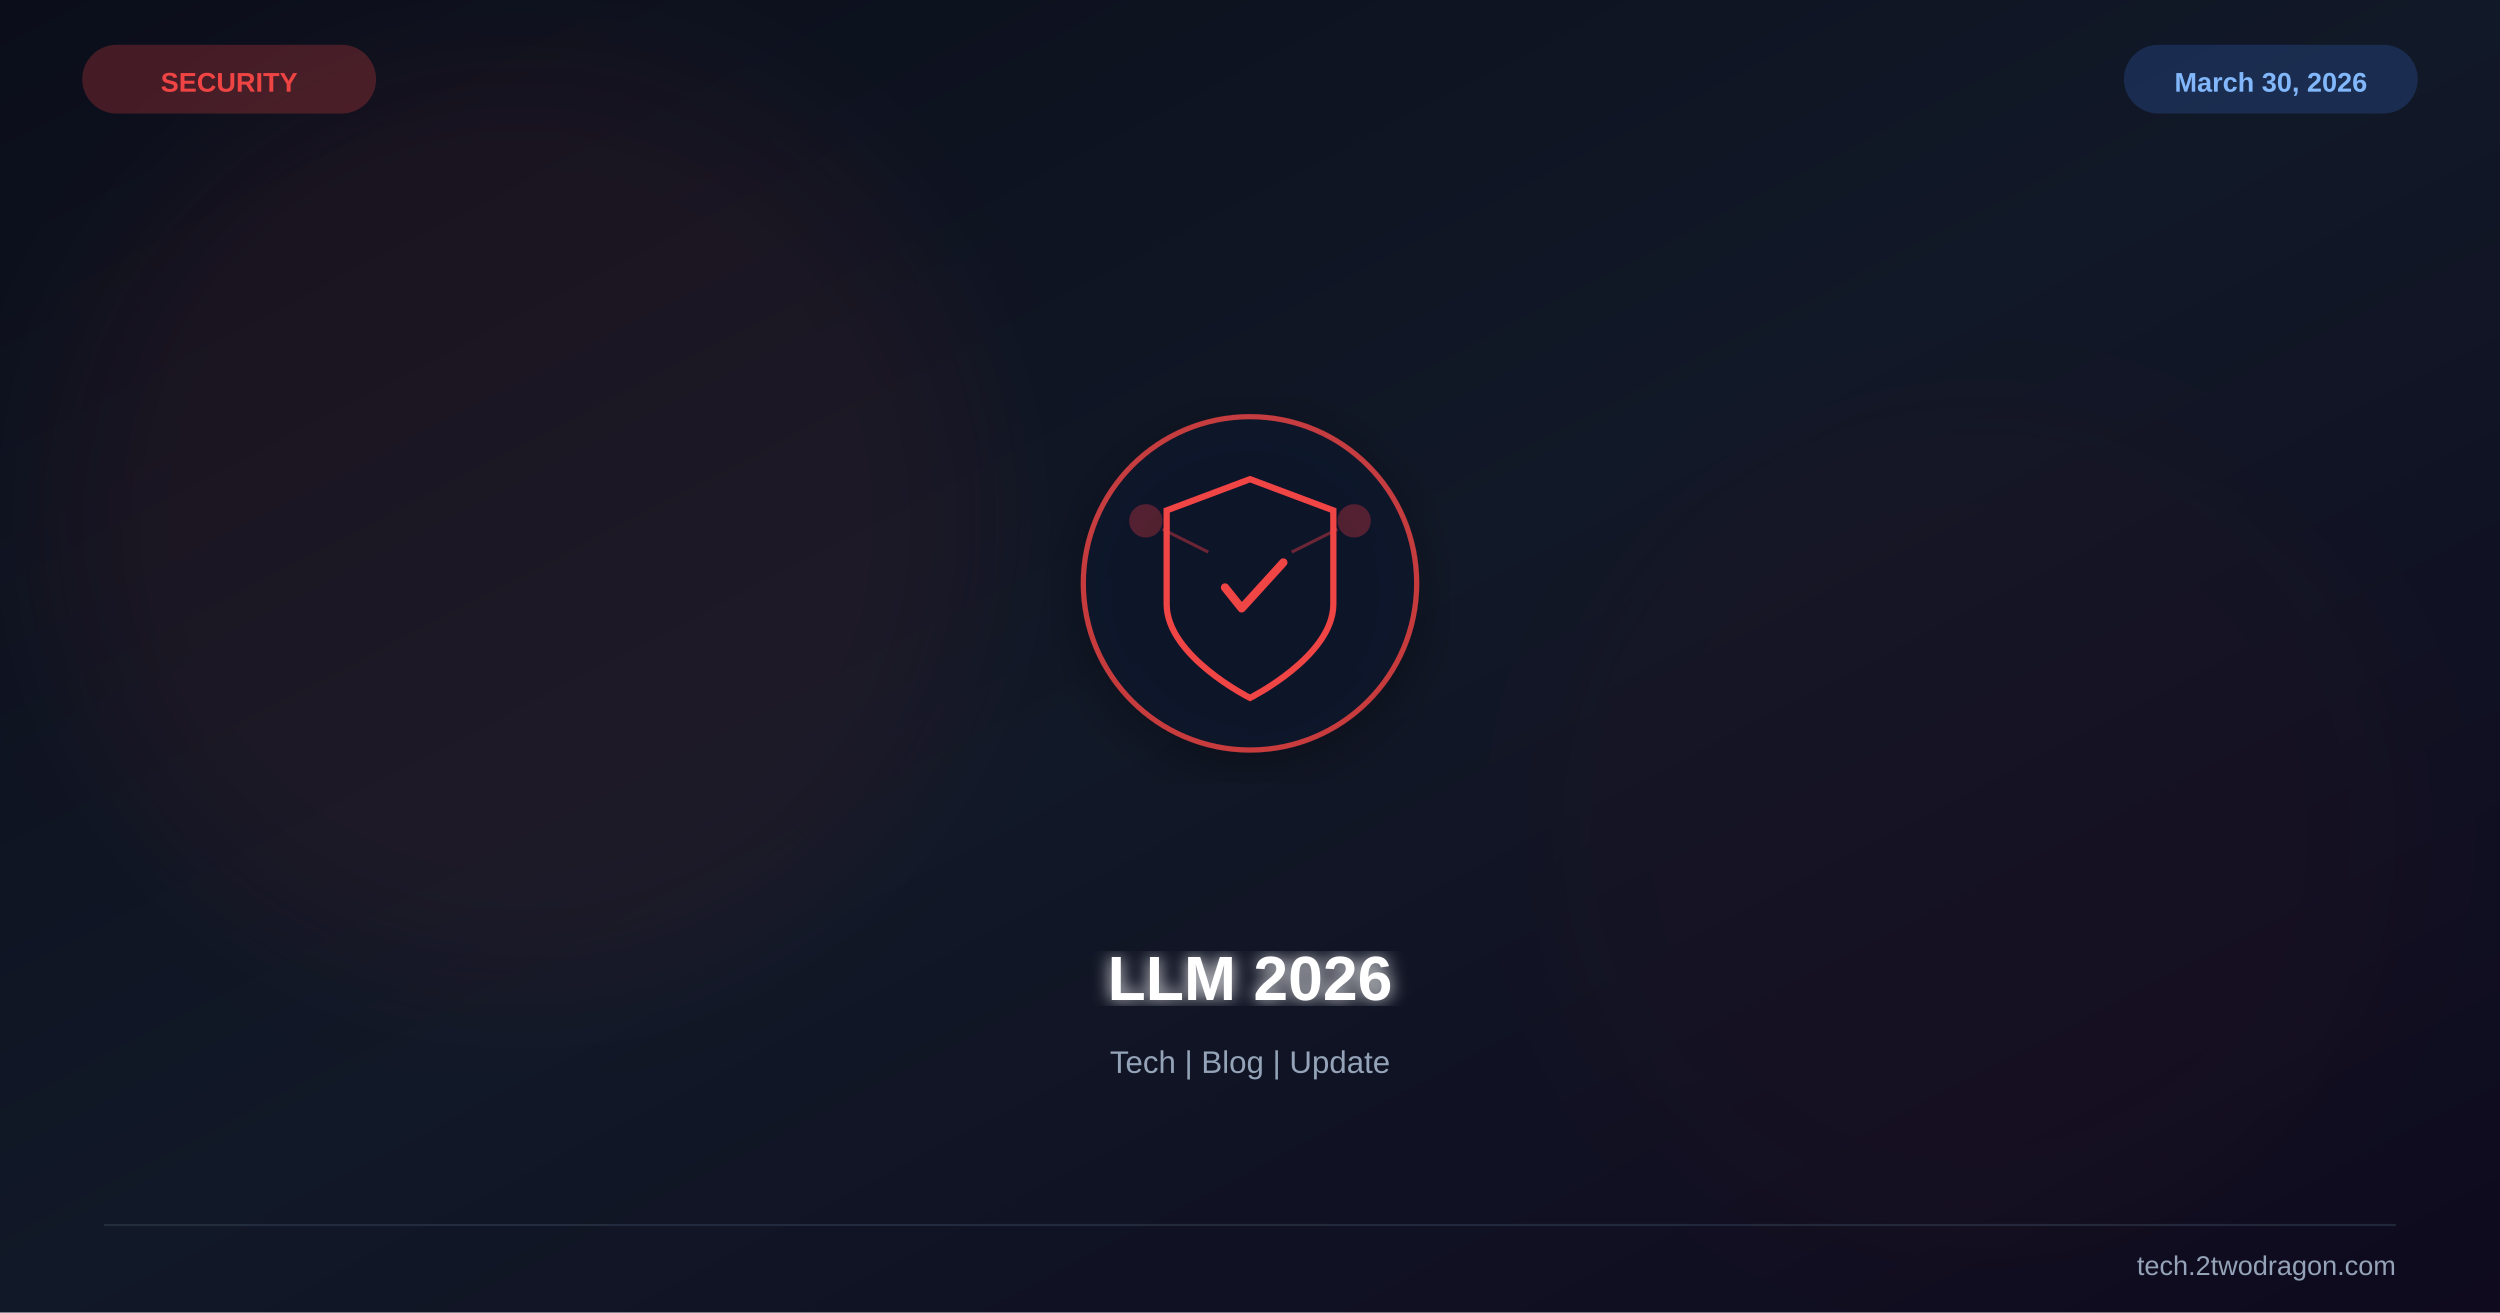
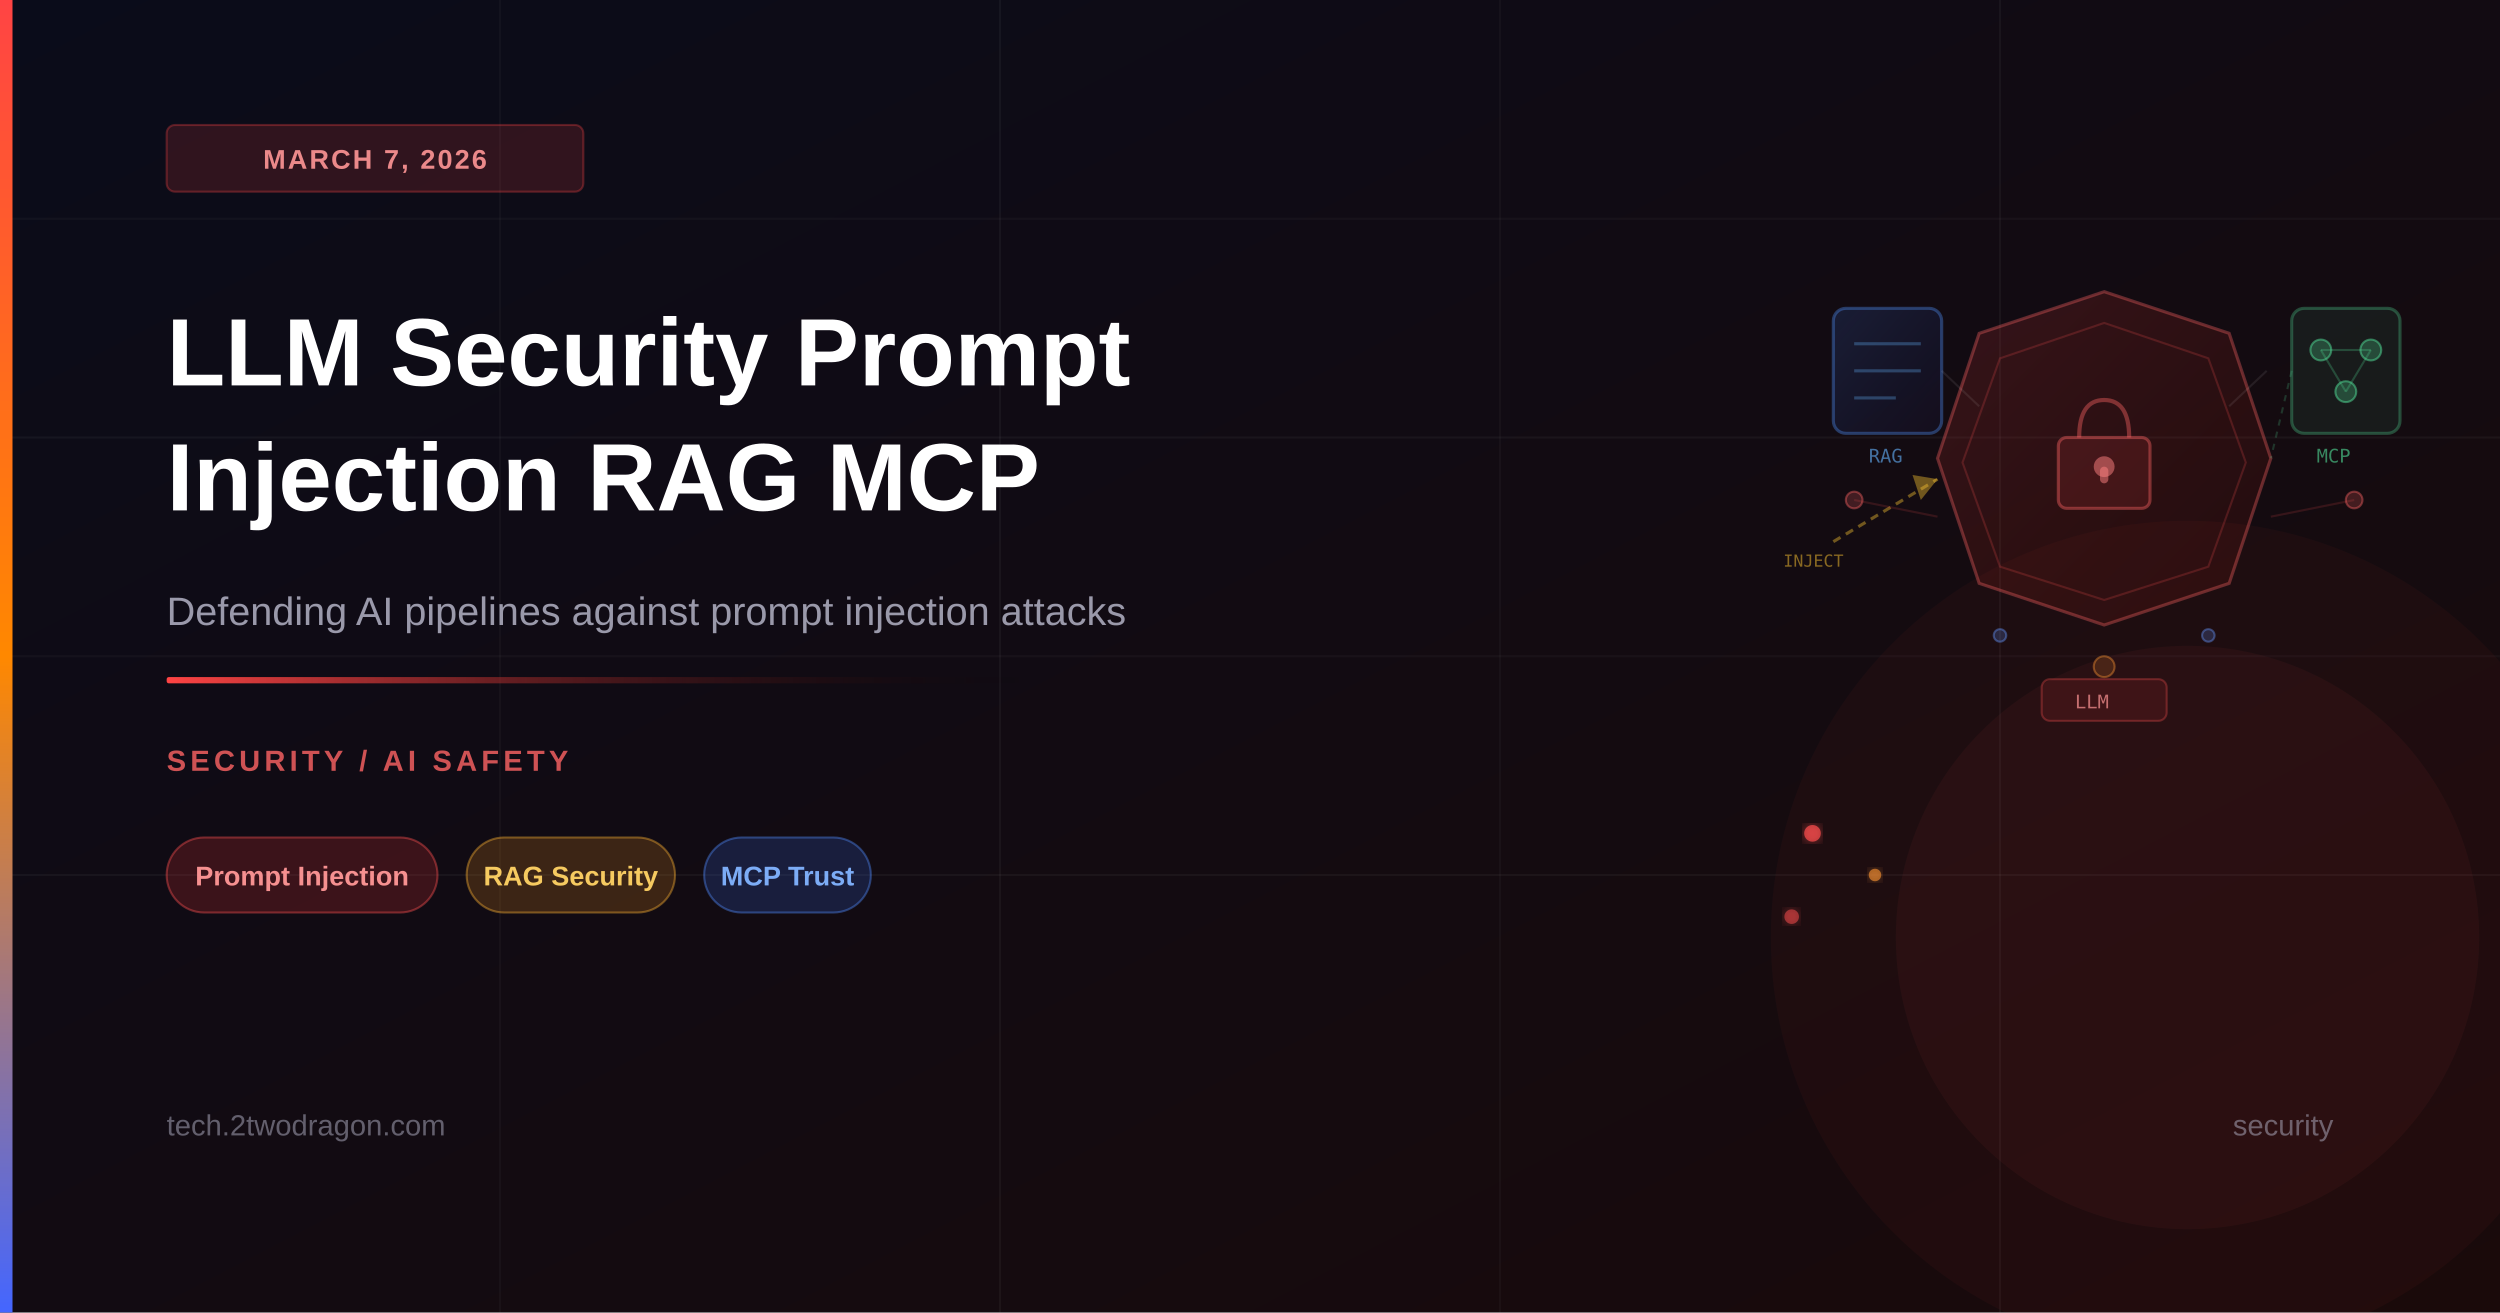
<svg xmlns="http://www.w3.org/2000/svg" viewBox="0 0 1200 630" width="1200" height="630">
  <defs>
-     <linearGradient id="bg" x1="0%" y1="0%" x2="100%" y2="100%">
-       <stop offset="0%" stop-color="#0b0e1a" />
-       <stop offset="50%" stop-color="#111827" />
-       <stop offset="100%" stop-color="#0f0a1e" />
+     <linearGradient id="bgGrad" x1="0%" y1="0%" x2="100%" y2="100%">
+       <stop offset="0%" style="stop-color:#0a0c1a" />
+       <stop offset="100%" style="stop-color:#1a0a0a" />
+     </linearGradient>
+     <linearGradient id="accentBar" x1="0%" y1="0%" x2="0%" y2="100%">
+       <stop offset="0%" style="stop-color:#ff4444" />
+       <stop offset="50%" style="stop-color:#ff8800" />
+       <stop offset="100%" style="stop-color:#4466ff" />
+     </linearGradient>
+     <linearGradient id="accentLine" x1="0%" y1="0%" x2="100%" y2="0%">
+       <stop offset="0%" style="stop-color:#ff4444" />
+       <stop offset="100%" style="stop-color:transparent" />
+     </linearGradient>
+     <linearGradient id="shieldGrad" x1="0%" y1="0%" x2="100%" y2="100%">
+       <stop offset="0%" style="stop-color:#ff4444;stop-opacity:0.15" />
+       <stop offset="100%" style="stop-color:#ff2200;stop-opacity:0.06" />
+     </linearGradient>
+     <linearGradient id="nodeGrad" x1="0%" y1="0%" x2="100%" y2="100%">
+       <stop offset="0%" style="stop-color:#4488ff;stop-opacity:0.15" />
+       <stop offset="100%" style="stop-color:#2244cc;stop-opacity:0.06" />
    </linearGradient>
    <filter id="glow">
-       <feGaussianBlur stdDeviation="4" result="b" />
+       <feGaussianBlur stdDeviation="3" result="coloredBlur" />
      <feMerge>
-         <feMergeNode in="b" />
+         <feMergeNode in="coloredBlur" />
        <feMergeNode in="SourceGraphic" />
      </feMerge>
    </filter>
-     <filter id="sg">
-       <feGaussianBlur stdDeviation="30" />
-     </filter>
-     <filter id="shadow">
-       <feDropShadow dx="0" dy="6" stdDeviation="12" flood-color="#000" flood-opacity="0.4" />
-     </filter>
  </defs>
-   <rect width="1200" height="630" fill="url(#bg)" />
-   <circle cx="250" cy="250" r="220" fill="#ef4444" opacity="0.06" filter="url(#sg)" />
-   <circle cx="950" cy="400" r="200" fill="#991b1b" opacity="0.04" filter="url(#sg)" />
-   <g transform="translate(600,280)" filter="url(#shadow)">
-     <circle r="80" fill="#0f172a" stroke="#ef4444" stroke-width="2.5" opacity="0.8" />
-     <path d="M0,-50 L40,-35 L40,10 C40,35 0,55 0,55 C0,55 -40,35 -40,10 L-40,-35 Z" fill="none" stroke="#ef4444" stroke-width="3" />
-     <path d="M-12,2 L-4,12 L16,-10" stroke="#ef4444" stroke-width="4" fill="none" stroke-linecap="round" stroke-linejoin="round" />
-     <circle cx="-50" cy="-30" r="8" fill="#ef4444" opacity="0.3" />
-     <circle cx="50" cy="-30" r="8" fill="#ef4444" opacity="0.3" />
-     <line x1="-42" y1="-26" x2="-20" y2="-15" stroke="#ef4444" stroke-width="1.5" opacity="0.4" />
-     <line x1="42" y1="-26" x2="20" y2="-15" stroke="#ef4444" stroke-width="1.5" opacity="0.4" />
-   </g>
-   <text x="600" y="480" font-family="Arial,sans-serif" font-size="30" font-weight="bold" fill="white" text-anchor="middle" filter="url(#glow)">LLM 2026</text>
-   <text x="600" y="515" font-family="Arial,sans-serif" font-size="15" fill="#94a3b8" text-anchor="middle">Tech | Blog | Update</text>
-   <text x="110" y="44" font-family="Arial,sans-serif" font-size="13" font-weight="bold" fill="#ef4444" text-anchor="middle">SECURITY</text>
-   <rect x="40" y="22" width="140" height="32" rx="16" fill="#ef4444" opacity="0.25" stroke="#ef4444" stroke-width="1" />
-   <text x="1090" y="44" font-family="Arial,sans-serif" font-size="13" font-weight="bold" fill="#93c5fd" text-anchor="middle">March 30, 2026</text>
-   <rect x="1020" y="22" width="140" height="32" rx="16" fill="#3b82f6" opacity="0.2" stroke="#3b82f6" stroke-width="1" />
-   <line x1="50" y1="588" x2="1150" y2="588" stroke="#334155" stroke-width="1" opacity="0.5" />
-   <text x="1150" y="612" font-family="Arial,sans-serif" font-size="13" fill="#94a3b8" text-anchor="end">tech.2twodragon.com</text>
+   <rect width="1200" height="630" fill="url(#bgGrad)" />
+   <line x1="0" y1="105" x2="1200" y2="105" stroke="rgba(255,255,255,0.03)" stroke-width="1" />
+   <line x1="0" y1="210" x2="1200" y2="210" stroke="rgba(255,255,255,0.04)" stroke-width="1" />
+   <line x1="0" y1="315" x2="1200" y2="315" stroke="rgba(255,255,255,0.03)" stroke-width="1" />
+   <line x1="0" y1="420" x2="1200" y2="420" stroke="rgba(255,255,255,0.04)" stroke-width="1" />
+   <line x1="240" y1="0" x2="240" y2="630" stroke="rgba(255,255,255,0.03)" stroke-width="1" />
+   <line x1="480" y1="0" x2="480" y2="630" stroke="rgba(255,255,255,0.04)" stroke-width="1" />
+   <line x1="720" y1="0" x2="720" y2="630" stroke="rgba(255,255,255,0.03)" stroke-width="1" />
+   <line x1="960" y1="0" x2="960" y2="630" stroke="rgba(255,255,255,0.04)" stroke-width="1" />
+   <circle cx="1050" cy="450" r="200" fill="rgba(255,50,50,0.04)" stroke="none" />
+   <circle cx="1050" cy="450" r="140" fill="rgba(255,80,80,0.05)" stroke="none" />
+   <polygon points="1010,140 1070,160 1090,220 1070,280 1010,300 950,280 930,220 950,160" fill="url(#shieldGrad)" stroke="rgba(255,100,100,0.35)" stroke-width="1.5" />
+   <polygon points="1010,155 1060,172 1078,222 1060,272 1010,288 960,272 942,222 960,172" fill="none" stroke="rgba(255,80,80,0.2)" stroke-width="1" />
+   <rect x="988" y="210" width="44" height="34" rx="4" fill="rgba(255,80,80,0.12)" stroke="rgba(255,100,100,0.4)" stroke-width="1.5" />
+   <path d="M998,210 Q998,192 1010,192 Q1022,192 1022,210" fill="none" stroke="rgba(255,100,100,0.4)" stroke-width="2" />
+   <circle cx="1010" cy="224" r="5" fill="rgba(255,130,130,0.5)" />
+   <rect x="1008" y="224" width="4" height="8" rx="2" fill="rgba(255,130,130,0.5)" />
+   <rect x="880" y="148" width="52" height="60" rx="6" fill="url(#nodeGrad)" stroke="rgba(80,150,255,0.35)" stroke-width="1.5" />
+   <line x1="890" y1="165" x2="922" y2="165" stroke="rgba(100,180,255,0.3)" stroke-width="1.5" />
+   <line x1="890" y1="178" x2="922" y2="178" stroke="rgba(100,180,255,0.3)" stroke-width="1.5" />
+   <line x1="890" y1="191" x2="910" y2="191" stroke="rgba(100,180,255,0.3)" stroke-width="1.5" />
+   <text x="897" y="222" font-family="monospace" font-size="9" fill="rgba(100,180,255,0.6)">RAG</text>
+   <rect x="1100" y="148" width="52" height="60" rx="6" fill="rgba(80,220,150,0.08)" stroke="rgba(80,220,150,0.3)" stroke-width="1.5" />
+   <circle cx="1114" cy="168" r="5" fill="rgba(80,220,150,0.25)" stroke="rgba(80,220,150,0.5)" stroke-width="1" />
+   <circle cx="1138" cy="168" r="5" fill="rgba(80,220,150,0.25)" stroke="rgba(80,220,150,0.5)" stroke-width="1" />
+   <circle cx="1126" cy="188" r="5" fill="rgba(80,220,150,0.25)" stroke="rgba(80,220,150,0.5)" stroke-width="1" />
+   <line x1="1114" y1="168" x2="1138" y2="168" stroke="rgba(80,220,150,0.25)" stroke-width="1" />
+   <line x1="1114" y1="168" x2="1126" y2="188" stroke="rgba(80,220,150,0.25)" stroke-width="1" />
+   <line x1="1138" y1="168" x2="1126" y2="188" stroke="rgba(80,220,150,0.25)" stroke-width="1" />
+   <text x="1112" y="222" font-family="monospace" font-size="9" fill="rgba(80,220,150,0.6)">MCP</text>
+   <path d="M880,260 L930,230" stroke="rgba(255,200,50,0.4)" stroke-width="1.5" stroke-dasharray="4,3" />
+   <polygon points="930,230 918,228 922,240" fill="rgba(255,200,50,0.4)" />
+   <text x="856" y="272" font-family="monospace" font-size="8" fill="rgba(255,200,50,0.5)">INJECT</text>
+   <path d="M1100,178 L1090,220" stroke="rgba(80,220,150,0.2)" stroke-width="1" stroke-dasharray="3,3" />
+   <circle cx="890" cy="240" r="4" fill="rgba(255,100,100,0.2)" stroke="rgba(255,100,100,0.4)" stroke-width="1" />
+   <circle cx="1130" cy="240" r="4" fill="rgba(255,100,100,0.2)" stroke="rgba(255,100,100,0.4)" stroke-width="1" />
+   <circle cx="960" cy="305" r="3" fill="rgba(100,150,255,0.2)" stroke="rgba(100,150,255,0.4)" stroke-width="1" />
+   <circle cx="1060" cy="305" r="3" fill="rgba(100,150,255,0.2)" stroke="rgba(100,150,255,0.4)" stroke-width="1" />
+   <circle cx="1010" cy="320" r="5" fill="rgba(255,150,50,0.15)" stroke="rgba(255,150,50,0.4)" stroke-width="1" />
+   <line x1="932" y1="178" x2="950" y2="195" stroke="rgba(255,255,255,0.08)" stroke-width="1" />
+   <line x1="1088" y1="178" x2="1070" y2="195" stroke="rgba(255,255,255,0.08)" stroke-width="1" />
+   <line x1="890" y1="240" x2="930" y2="248" stroke="rgba(255,80,80,0.15)" stroke-width="1" />
+   <line x1="1130" y1="240" x2="1090" y2="248" stroke="rgba(255,80,80,0.15)" stroke-width="1" />
+   <rect x="980" y="326" width="60" height="20" rx="4" fill="rgba(255,60,60,0.1)" stroke="rgba(255,80,80,0.3)" stroke-width="1" />
+   <text x="996" y="340" font-family="monospace" font-size="9" fill="rgba(255,150,150,0.7)">LLM</text>
+   <circle cx="870" cy="400" r="4" fill="rgba(255,80,80,0.7)" filter="url(#glow)" />
+   <circle cx="900" cy="420" r="3" fill="rgba(255,150,50,0.6)" filter="url(#glow)" />
+   <circle cx="860" cy="440" r="3.5" fill="rgba(255,80,80,0.5)" filter="url(#glow)" />
+   <rect x="0" y="0" width="6" height="630" fill="url(#accentBar)" />
+   <rect x="80" y="60" width="200" height="32" rx="4" fill="rgba(255,68,68,0.15)" stroke="rgba(255,68,68,0.3)" stroke-width="1" />
+   <text x="180" y="81" font-family="Arial, sans-serif" font-size="13" font-weight="600" fill="rgba(255,150,150,0.9)" text-anchor="middle" letter-spacing="1">MARCH 7, 2026</text>
+   <text x="80" y="185" font-family="Arial, sans-serif" font-size="46" font-weight="700" fill="white">LLM Security Prompt</text>
+   <text x="80" y="245" font-family="Arial, sans-serif" font-size="46" font-weight="700" fill="white">Injection RAG MCP</text>
+   <text x="80" y="300" font-family="Arial, sans-serif" font-size="19" fill="rgba(200,200,220,0.75)">Defending AI pipelines against prompt injection attacks</text>
+   <rect x="80" y="325" width="420" height="3" rx="1" fill="url(#accentLine)" />
+   <text x="80" y="370" font-family="Arial, sans-serif" font-size="14" font-weight="600" fill="rgba(255,100,100,0.8)" letter-spacing="2">SECURITY / AI SAFETY</text>
+   <rect x="80" y="402" width="130" height="36" rx="18" fill="rgba(255,60,60,0.18)" stroke="rgba(255,80,80,0.4)" stroke-width="1" />
+   <text x="145" y="425" font-family="Arial, sans-serif" font-size="13" font-weight="600" fill="rgba(255,150,150,0.95)" text-anchor="middle">Prompt Injection</text>
+   <rect x="224" y="402" width="100" height="36" rx="18" fill="rgba(255,160,30,0.18)" stroke="rgba(255,180,50,0.4)" stroke-width="1" />
+   <text x="274" y="425" font-family="Arial, sans-serif" font-size="13" font-weight="600" fill="rgba(255,210,100,0.95)" text-anchor="middle">RAG Security</text>
+   <rect x="338" y="402" width="80" height="36" rx="18" fill="rgba(60,120,255,0.18)" stroke="rgba(80,140,255,0.4)" stroke-width="1" />
+   <text x="378" y="425" font-family="Arial, sans-serif" font-size="13" font-weight="600" fill="rgba(130,180,255,0.95)" text-anchor="middle">MCP Trust</text>
+   <text x="80" y="545" font-family="Arial, sans-serif" font-size="14" fill="rgba(180,180,200,0.5)">tech.2twodragon.com</text>
+   <text x="1120" y="545" font-family="Arial, sans-serif" font-size="14" fill="rgba(180,180,200,0.5)" text-anchor="end">security</text>
</svg>
